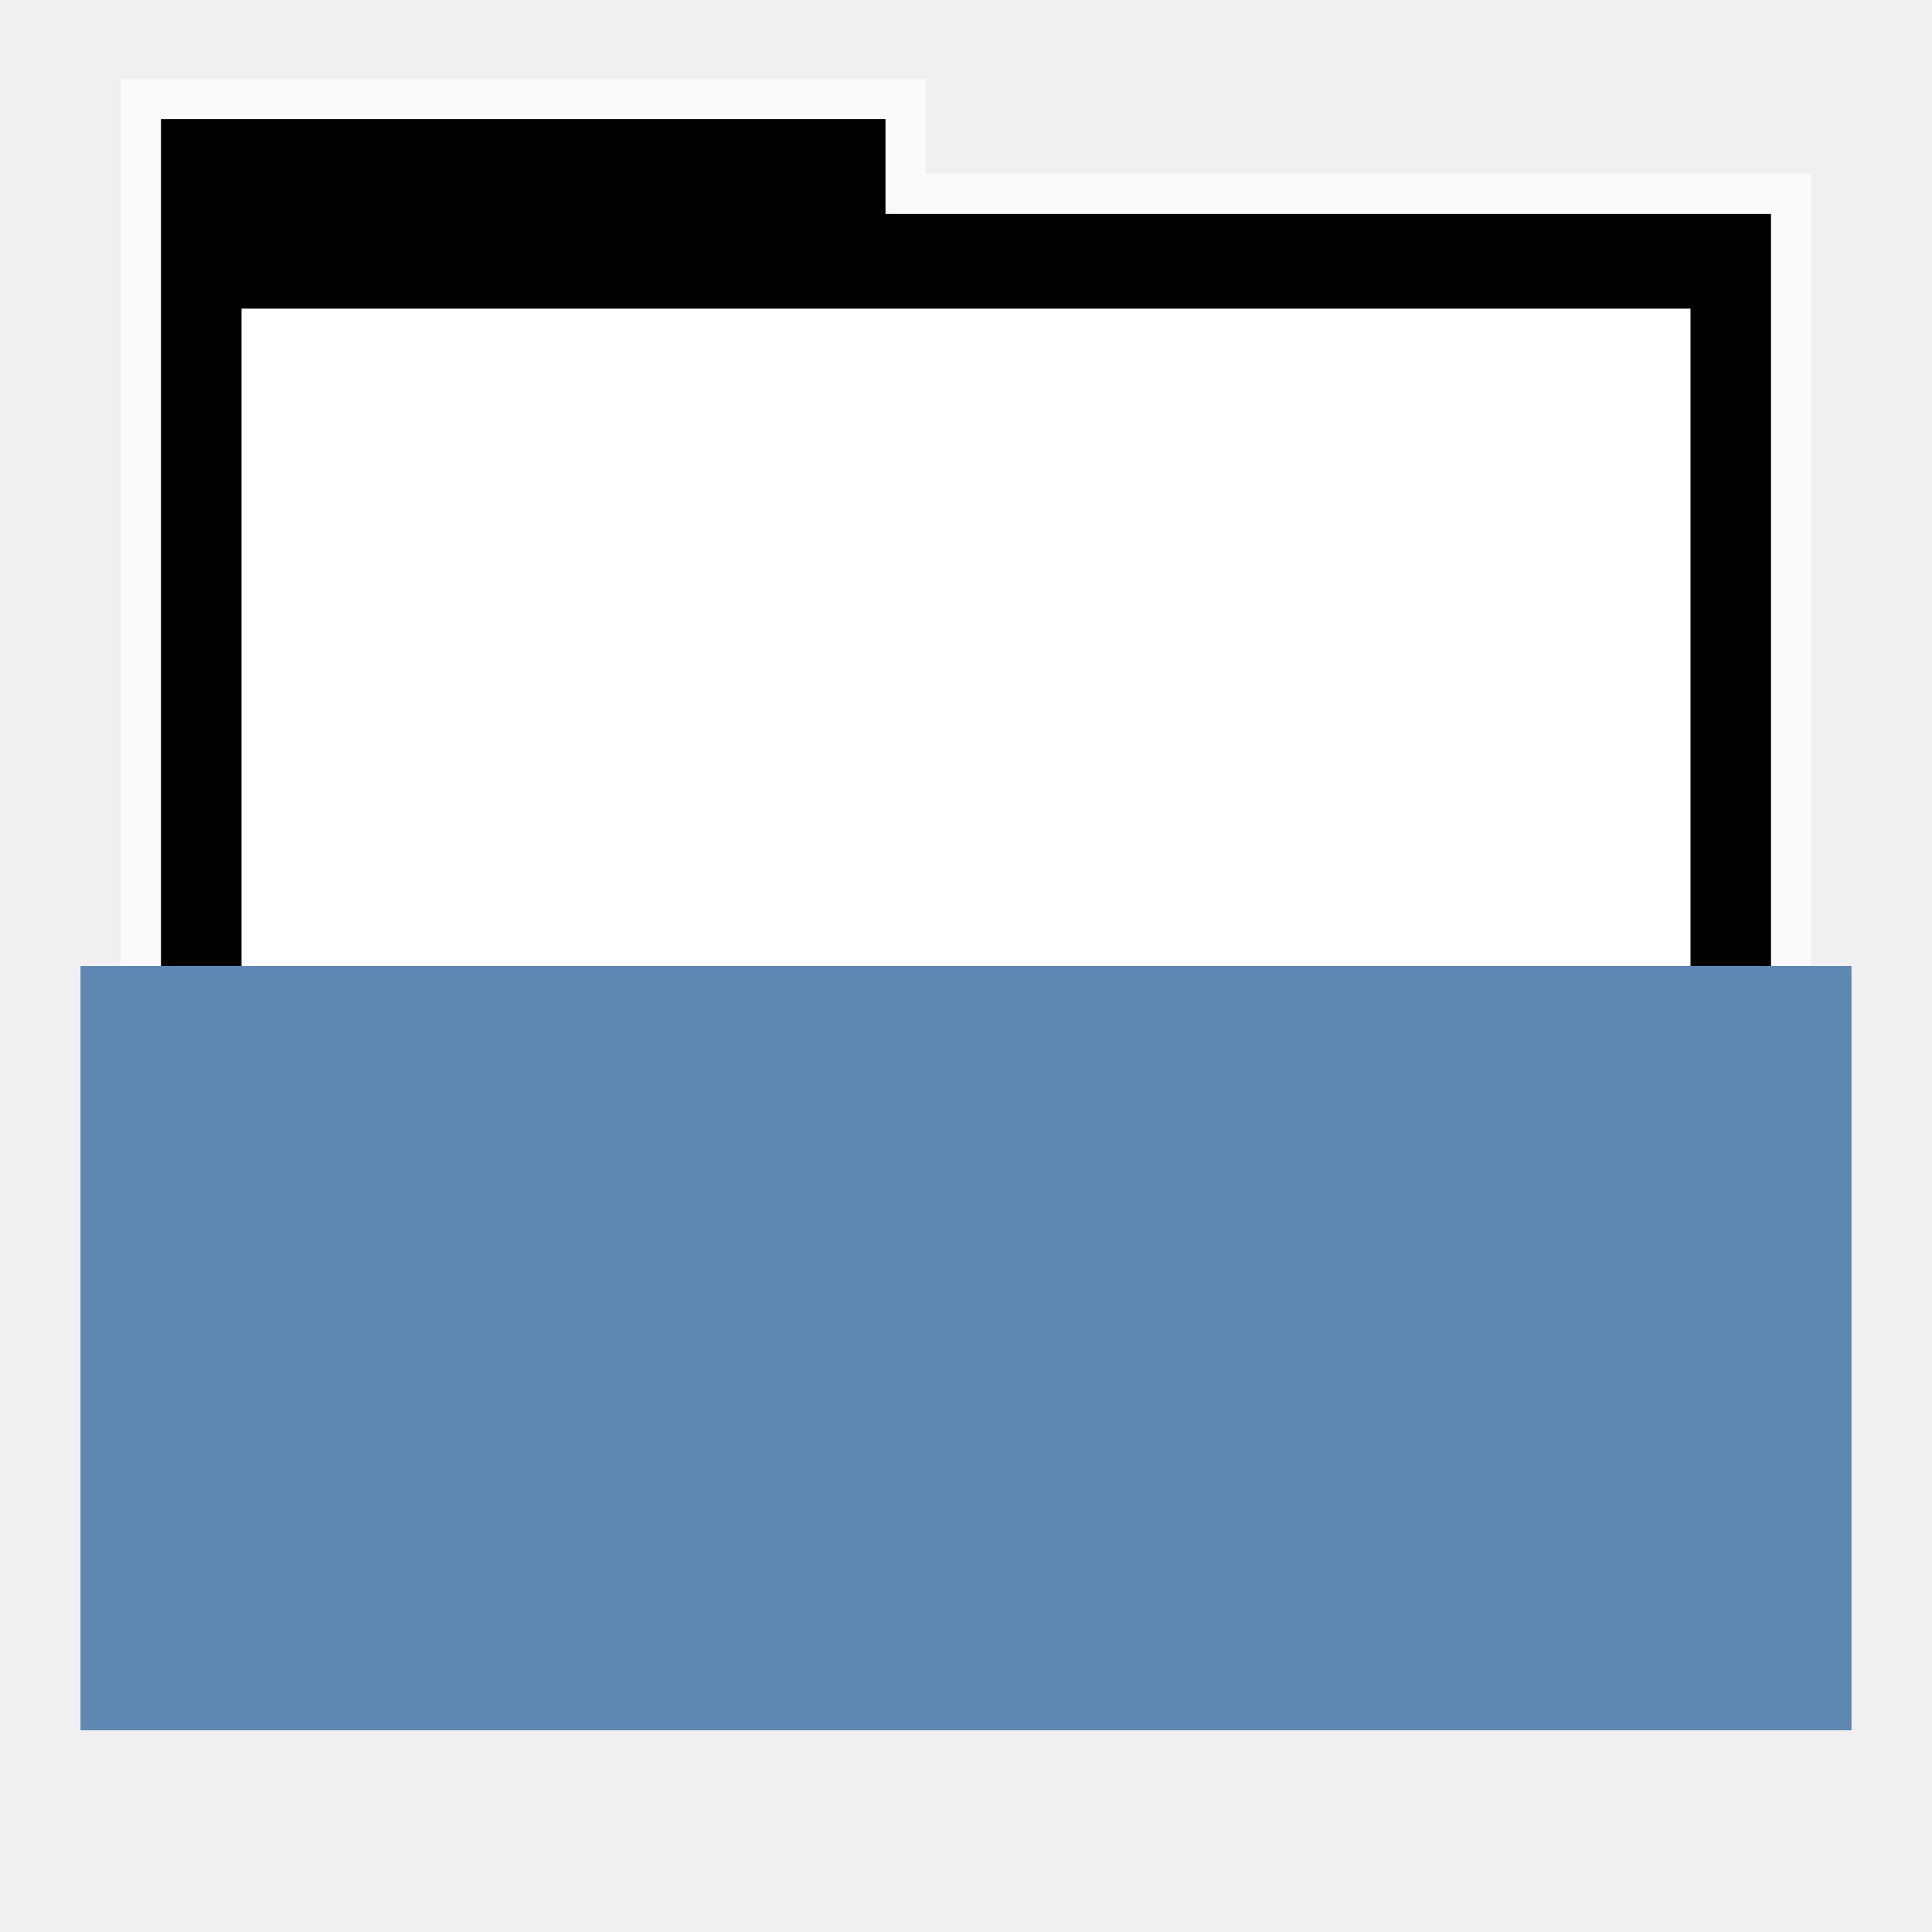
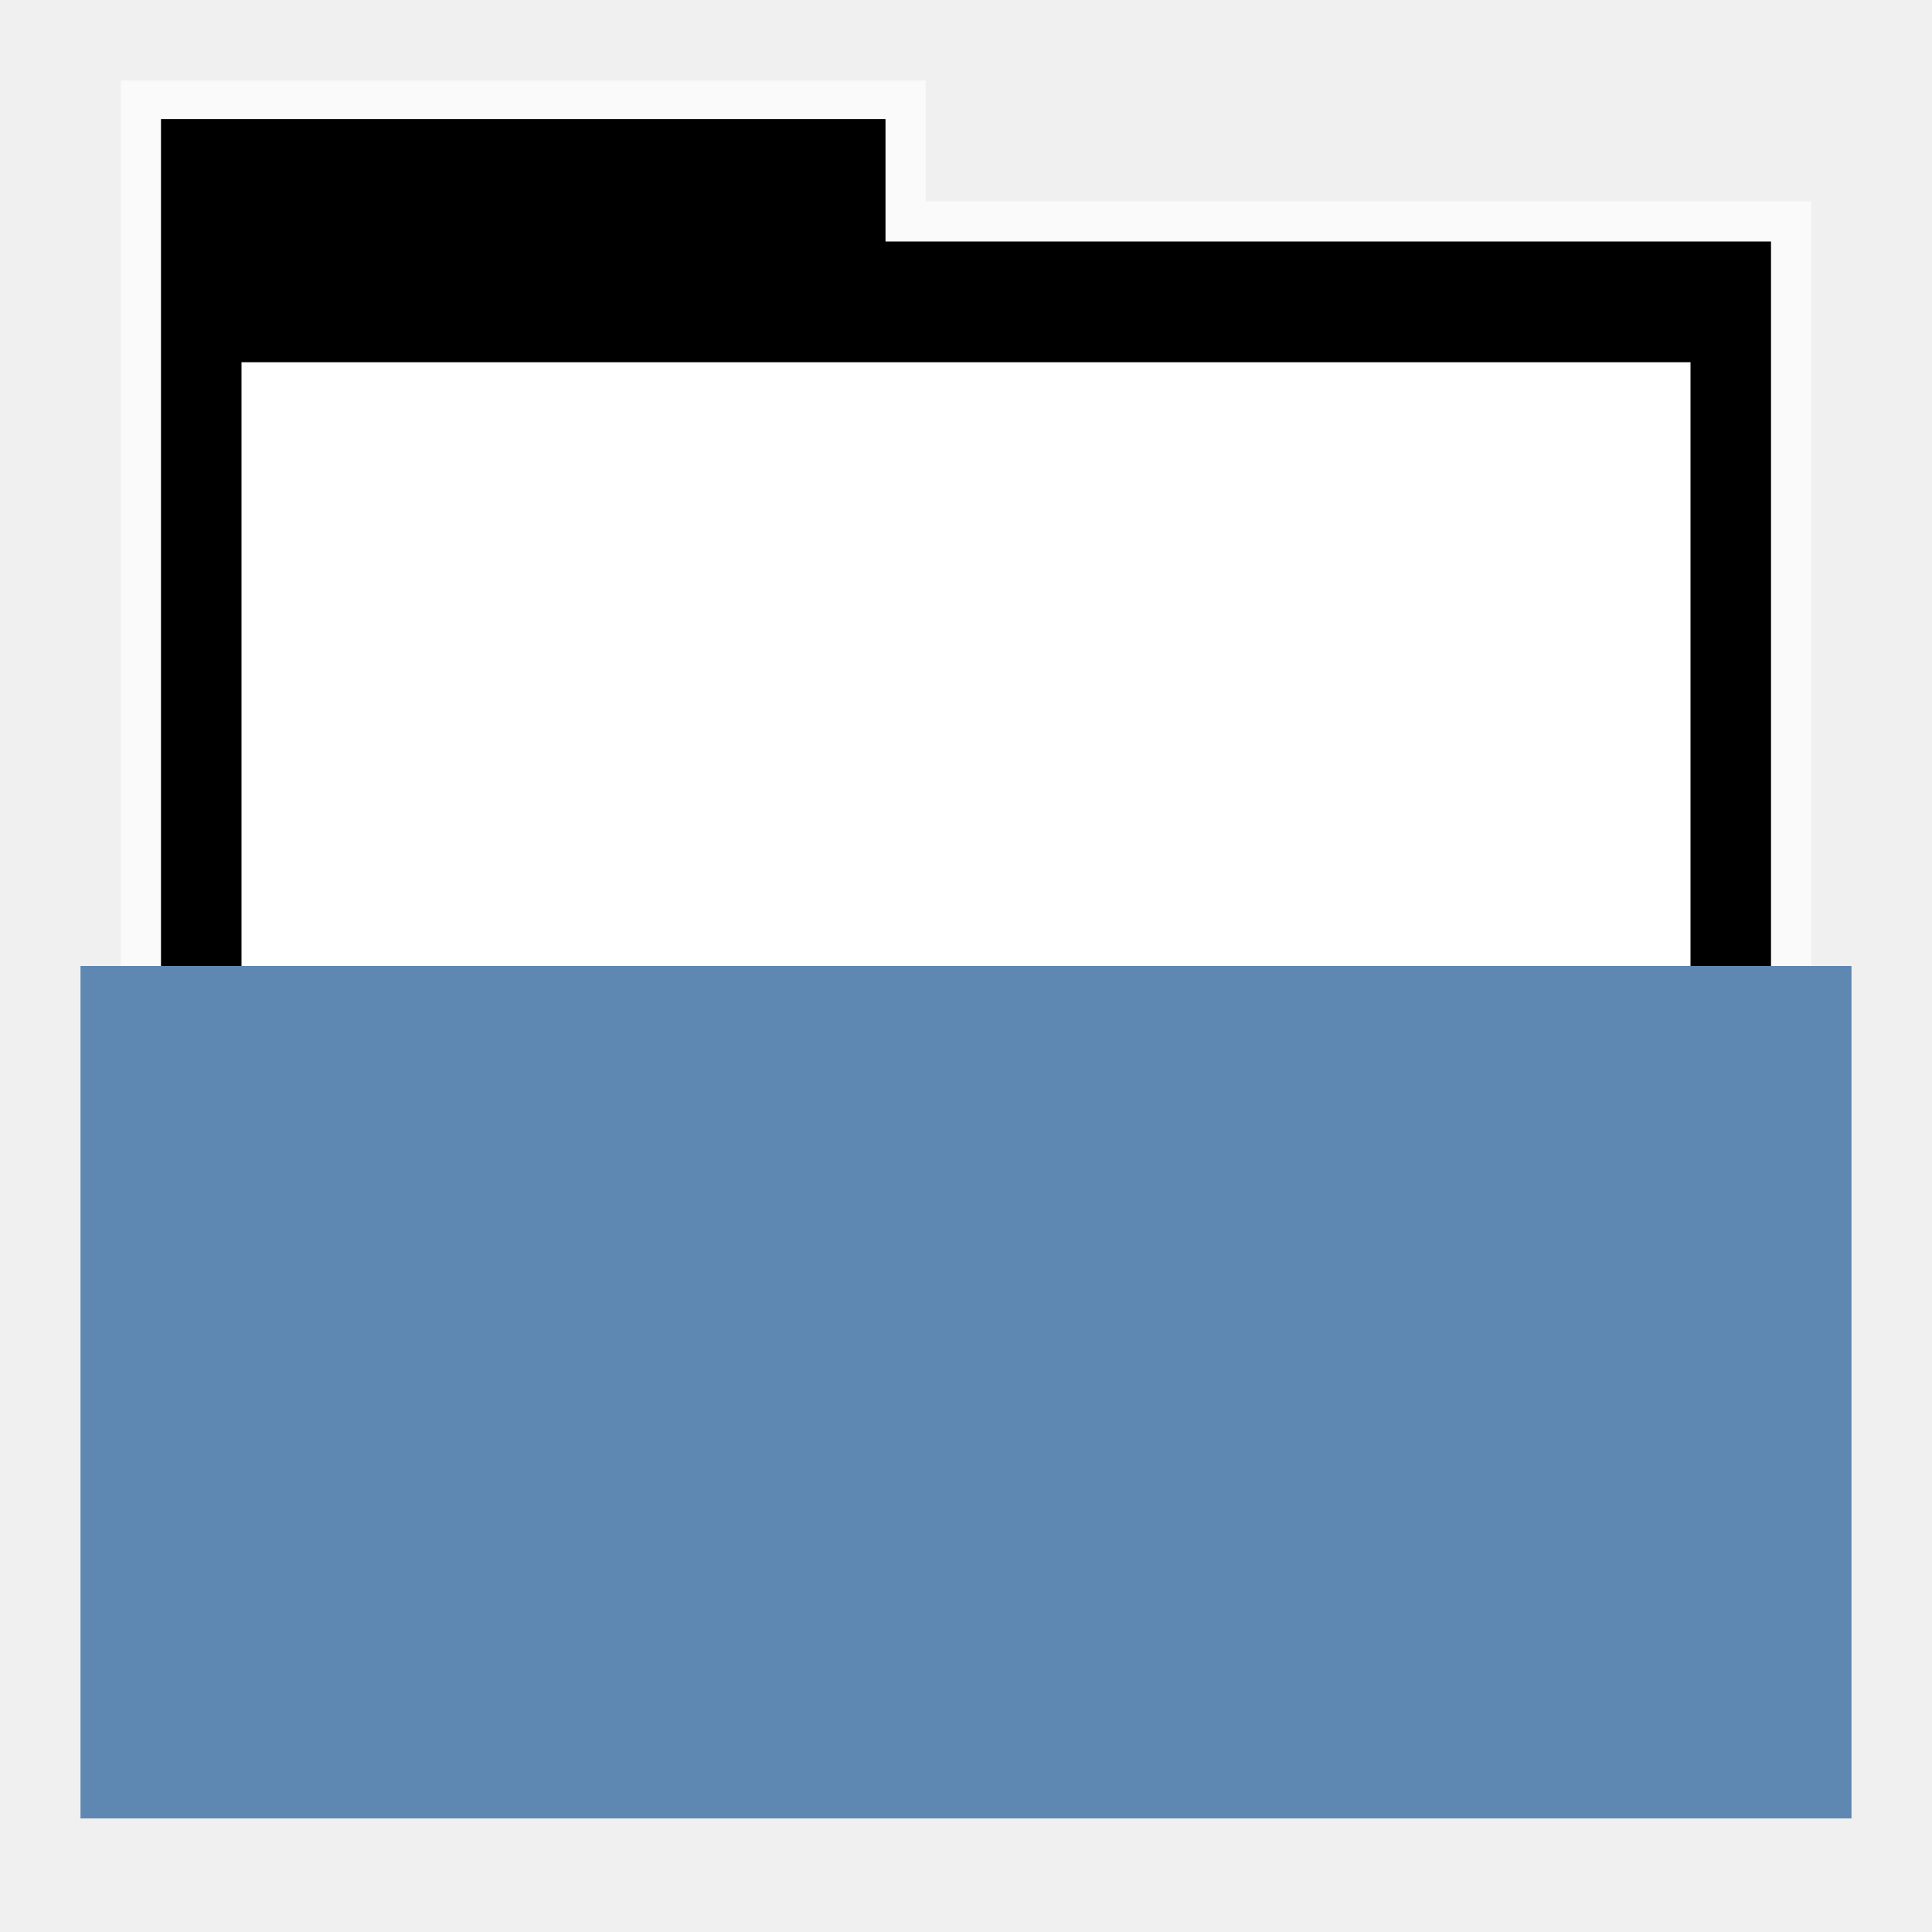
<svg xmlns="http://www.w3.org/2000/svg" width="48" version="1.1" height="48">
-   <g style="stroke:none">
-     <path style="opacity:.65;fill:#fff" id="path4147" d="m 3,1.959 0,38.673 42,0 0,-36.318 -22,0 0,-2.356 z " />
-     <path id="folderTab" d="m 4,2.959 0,37.674 40,0 0,-35.318 -22,0 0,-2.356 z " />
-     <rect width="36" x="6" y="7.668" height="32.965" style="fill:#fff" id="folderPaper" />
-     <rect width="44" x="2" y="24" height="18.988" style="fill:#5e87b2" id="folderFront" />
+   <g id="g6">
+     <path style="opacity:.65;fill:#fff" id="path4147" d="M 3,2 V 40.633 H 45 V 5 H 23 V 2 Z" />
+     <path id="folderTab" d="M 4,2.959 V 40.633 H 44 V 6 H 22 V 2.959 Z" />
+     <path style="fill:#fff" id="folderPaper" d="m 6,9 h 36 v 33.822 h -36 Z " />
+     <path style="fill:#5e87b2" id="folderFront" d="m 2,24 h 44 v 21.178 h -44 Z " />
  </g>
</svg>
